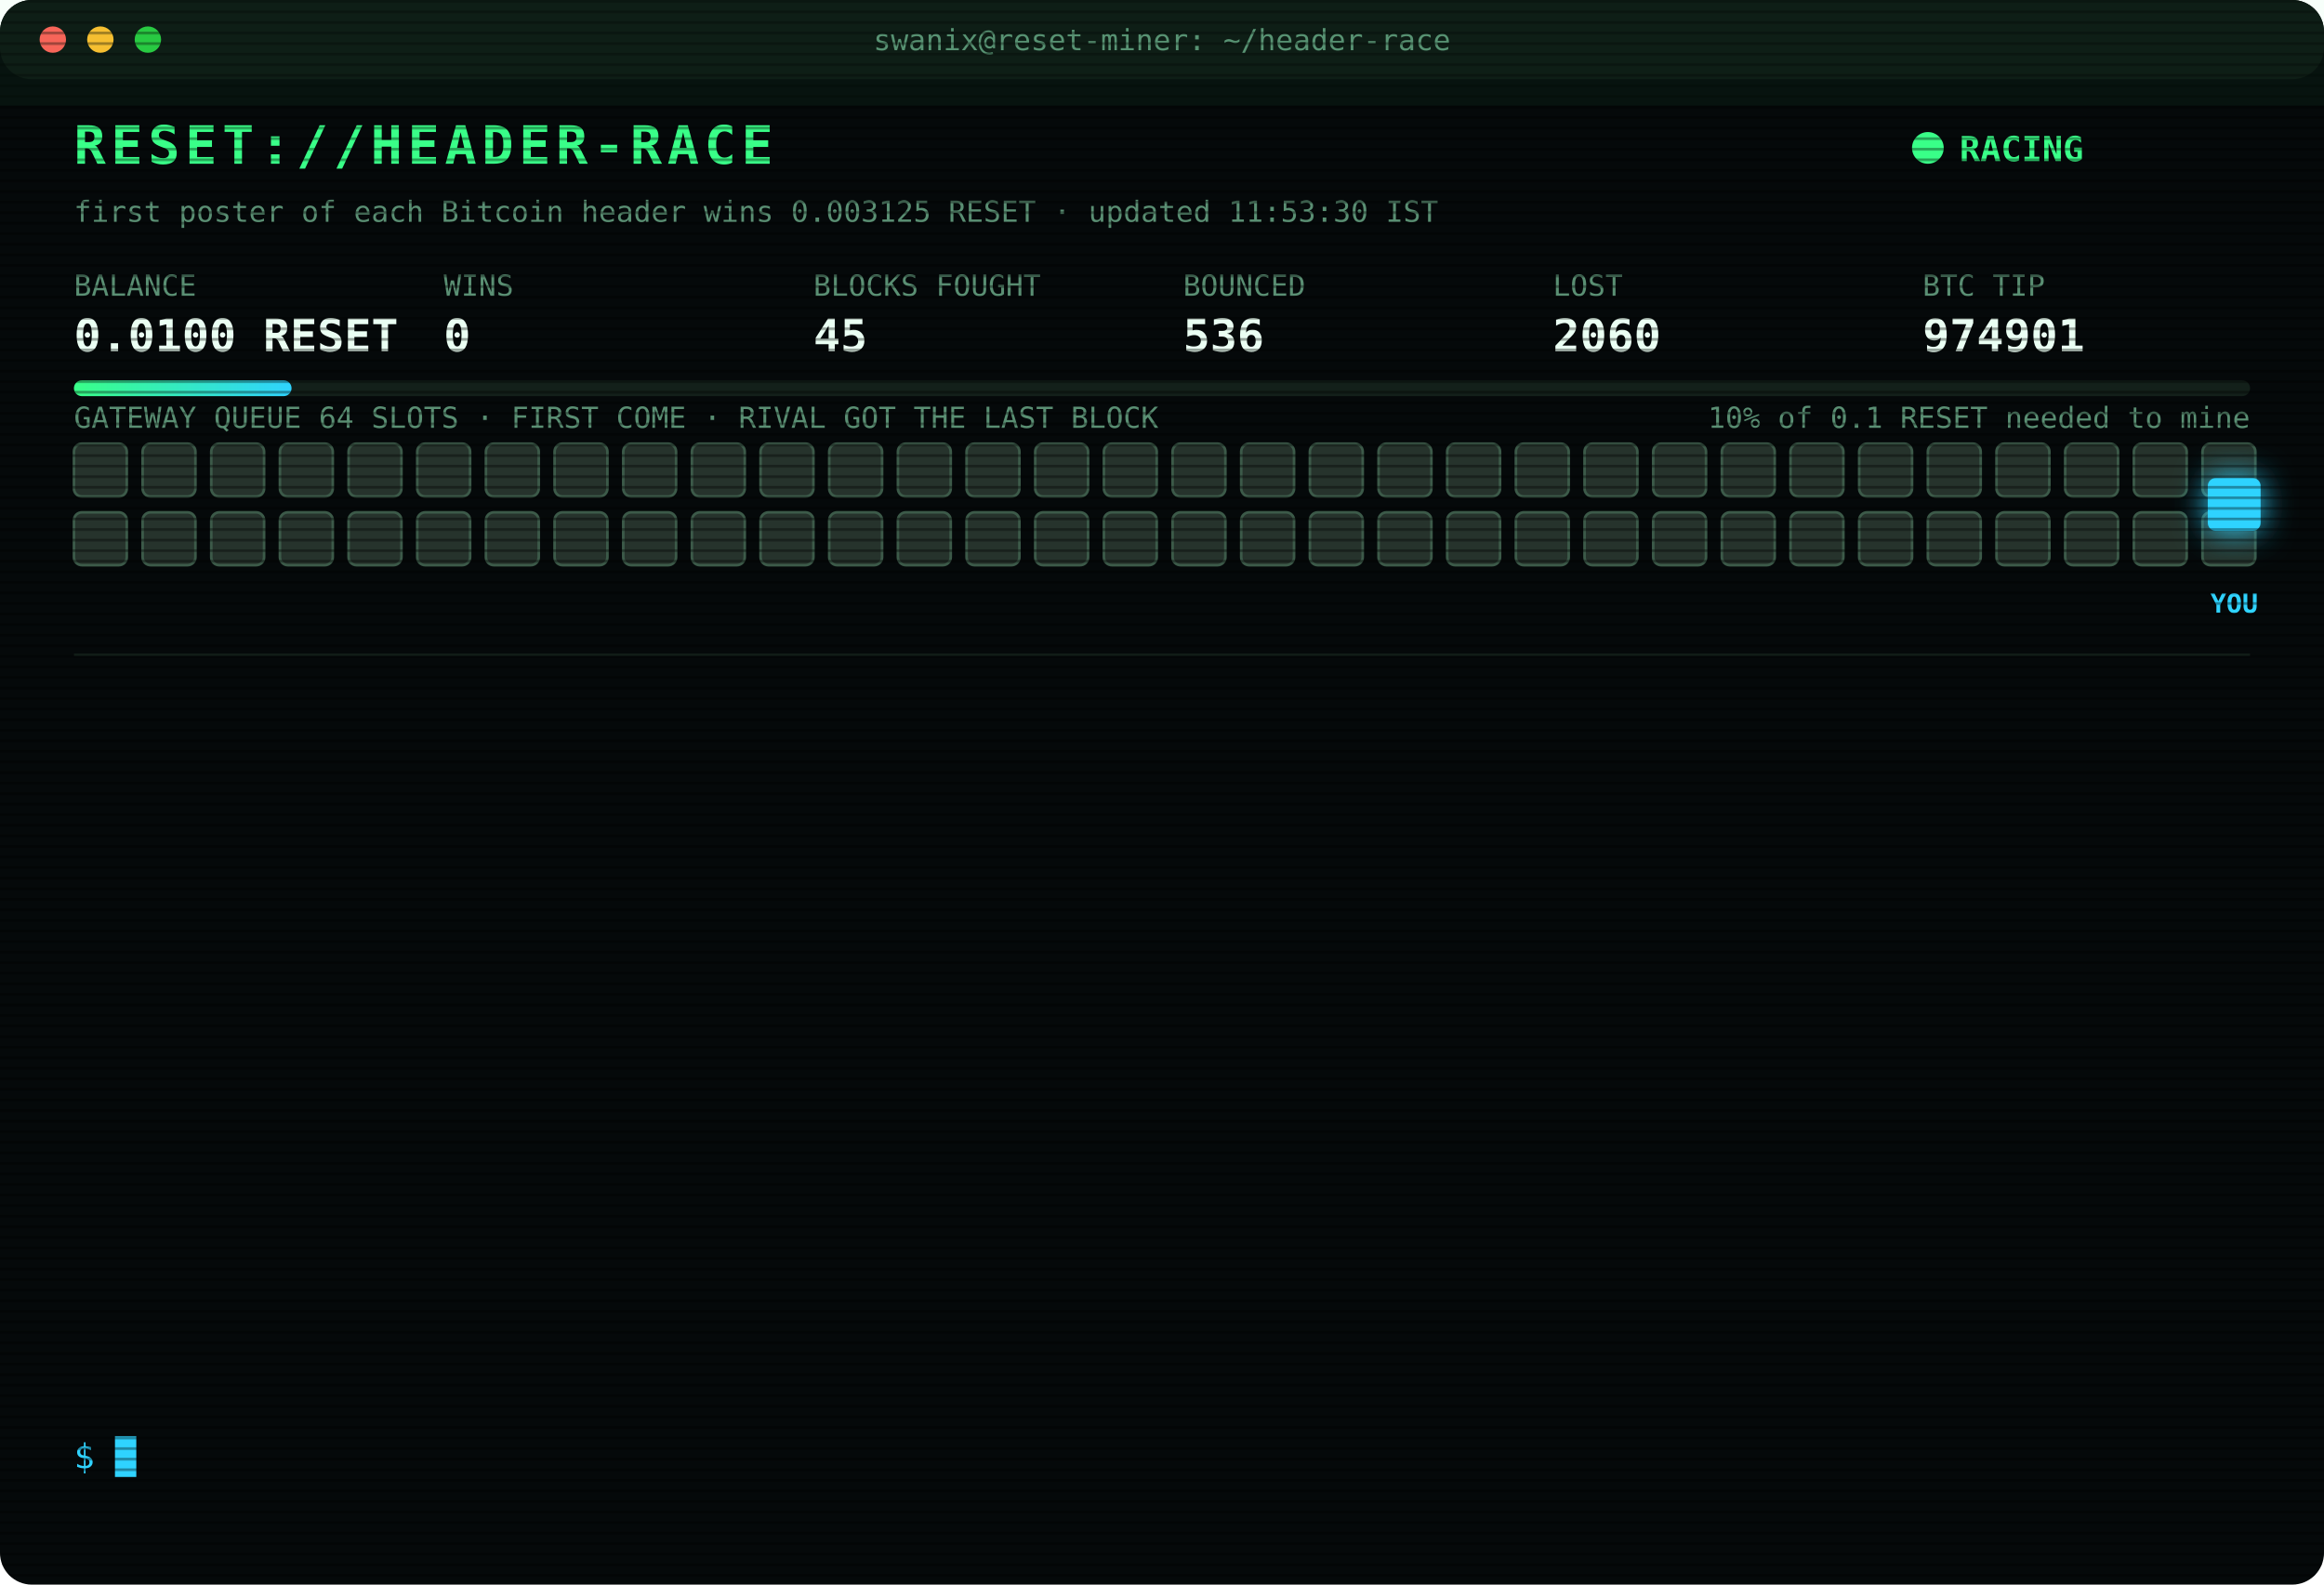
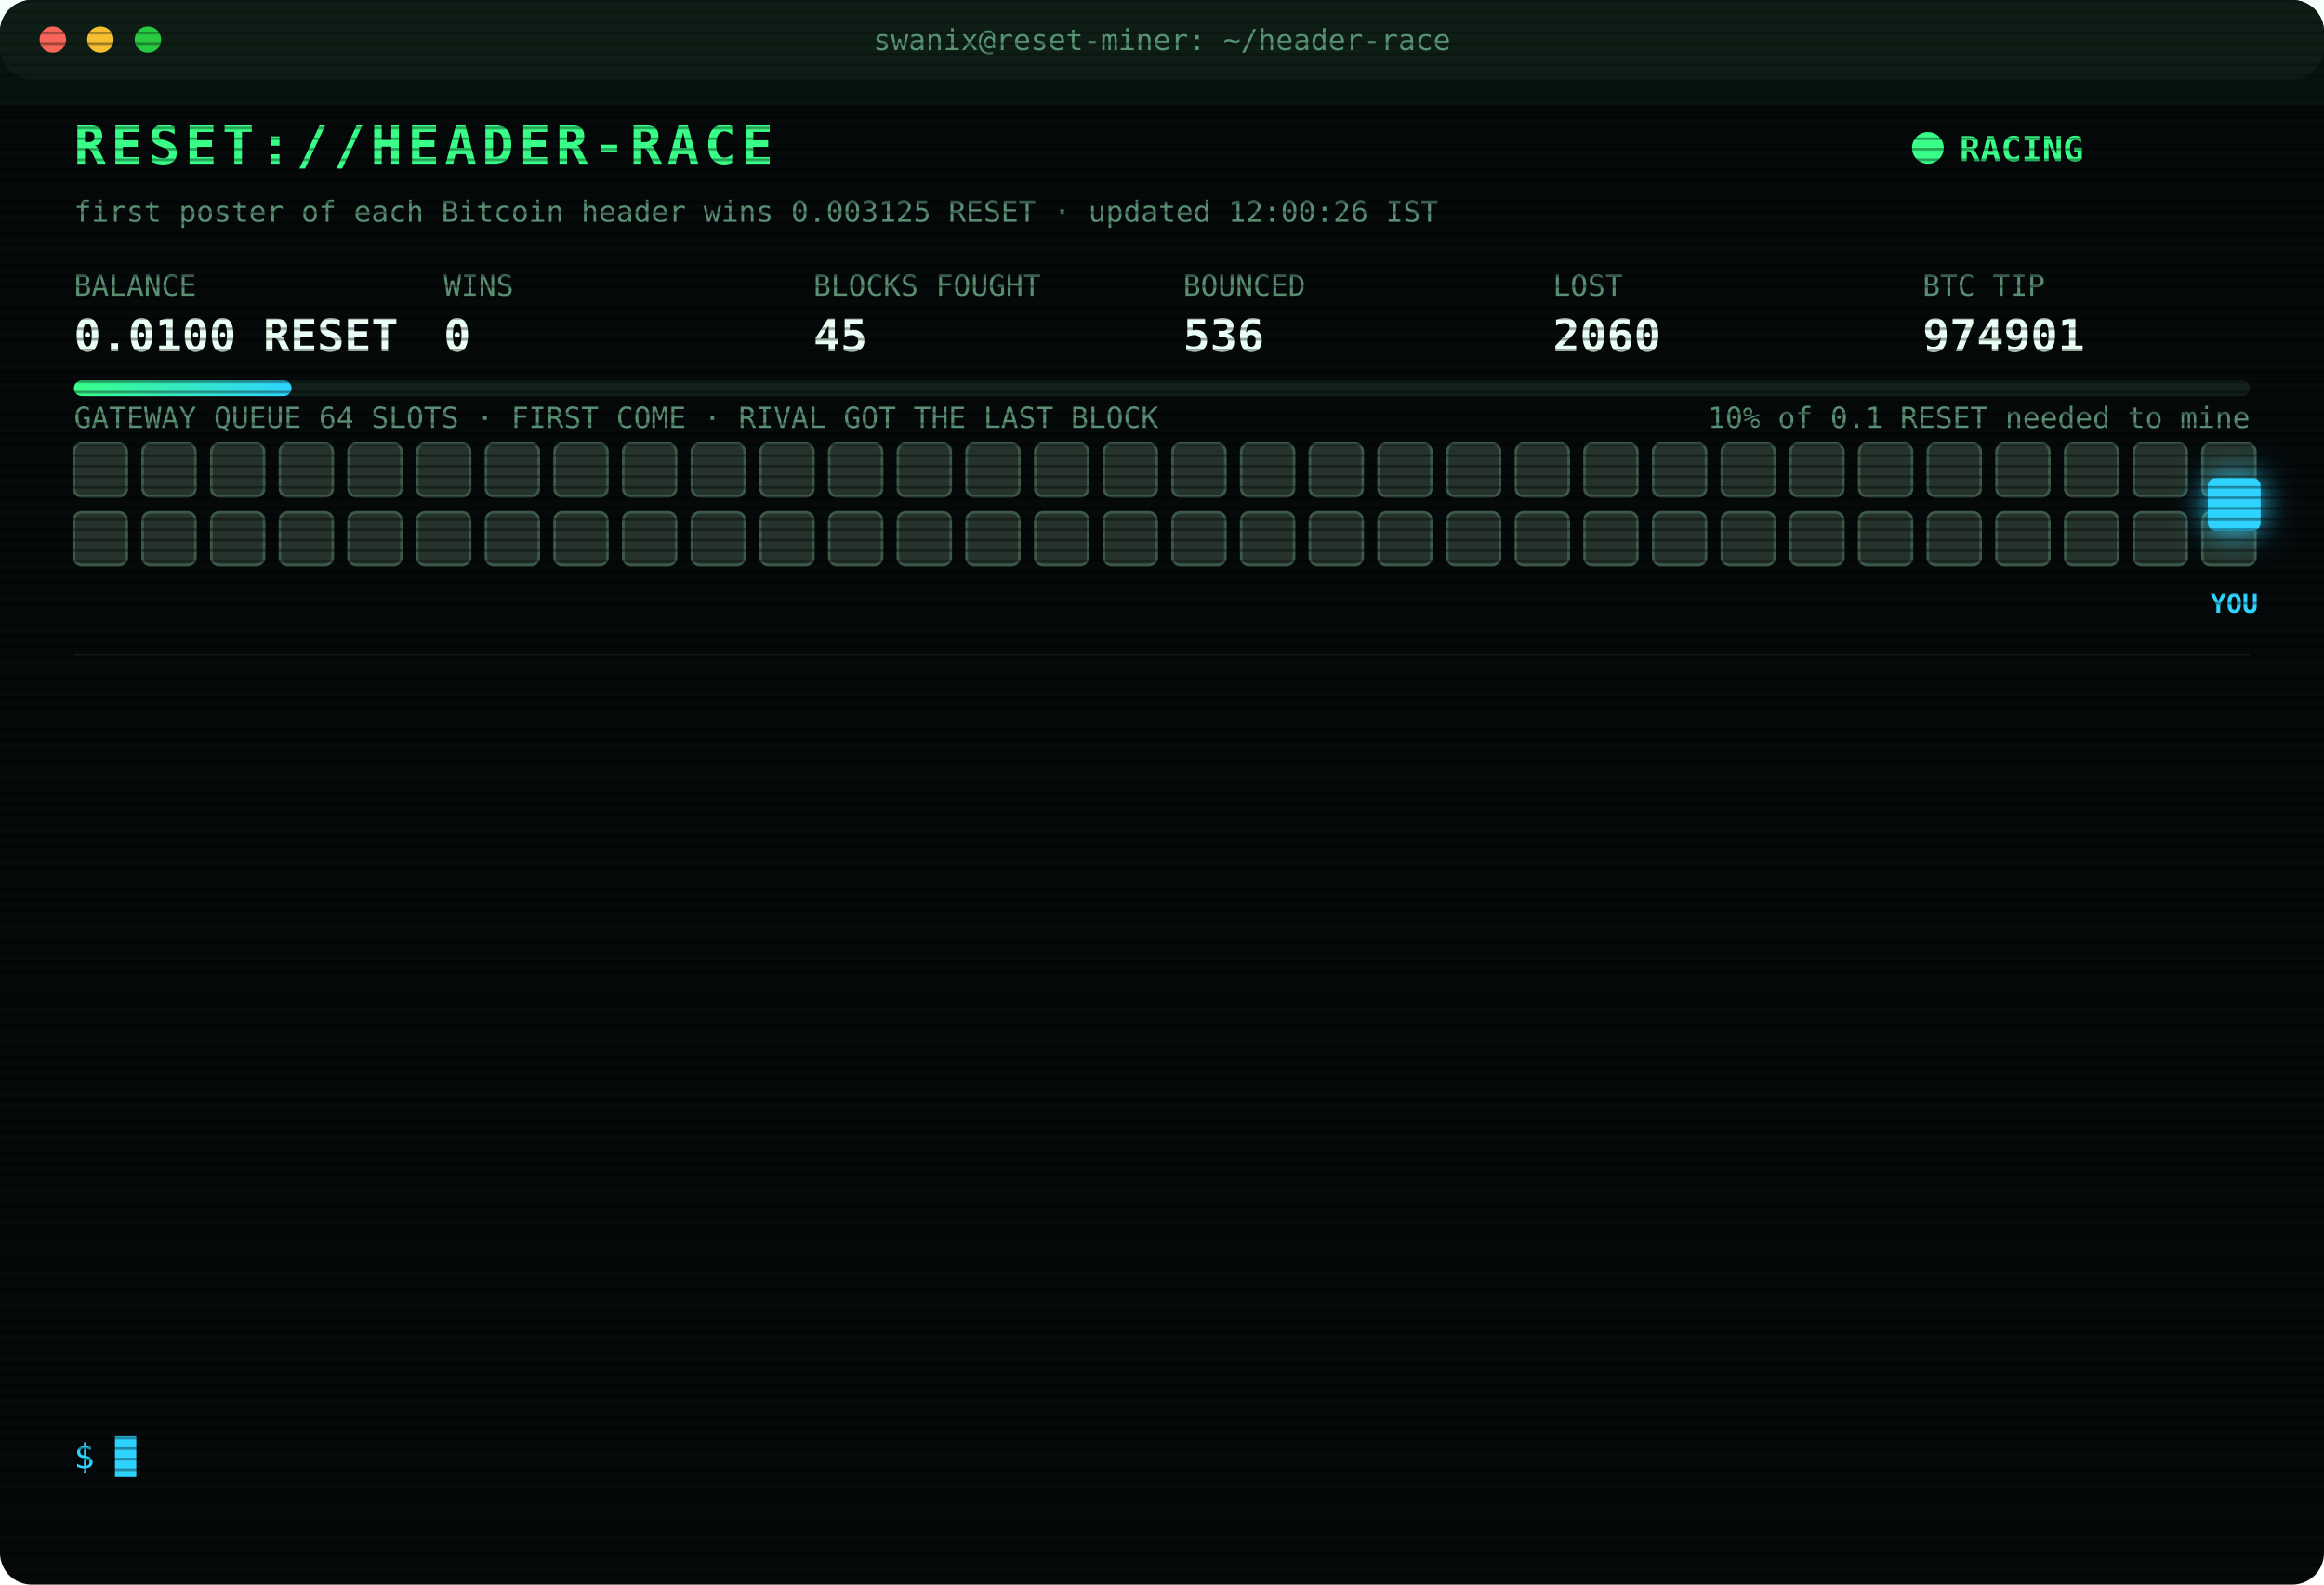
<svg xmlns="http://www.w3.org/2000/svg" width="880" height="600" viewBox="0 0 880 600" font-family="ui-monospace,SFMono-Regular,Menlo,Consolas,monospace">
  <style>
text{font-size:13px;fill:#7CFFB2}
.title{font-size:20px;font-weight:700;fill:#39FF88;letter-spacing:2px;animation:glitch 3s infinite steps(1)}
.sub{fill:#2fd3ff}.k{fill:#5a8f73;font-size:11px}.v{font-size:17px;font-weight:700;fill:#eafff3}
.ts{fill:#3f6b56}.boot{fill:#2fd3ff}.dim{fill:#5a8f73}.bad{fill:#ff4d6d}.warn{fill:#ffd23f}.mag{fill:#ff5cf0}.win{fill:#39FF88;font-weight:700}
.tag{font-size:10px;fill:#2fd3ff;font-weight:700}
.rival{fill:#26332c;stroke:#3c5a49;animation:jam 1.2s infinite alternate}
.idle{fill:#141c18;stroke:#22302a;animation:breathe 4s infinite}
.me{fill:#2fd3ff;filter:drop-shadow(0 0 6px #2fd3ff)}
.hover{animation:nudge 1.1s infinite ease-in-out}.bounce{animation:kick 1.4s infinite}
.ln{opacity:0;animation:in .4s forwards}
.cur{animation:blink 1s infinite steps(1)}
.scan{animation:scan 6s infinite linear}
.led{animation:blink 1.4s infinite}
@keyframes in{from{opacity:0;transform:translateX(-6px)}to{opacity:1;transform:none}}
@keyframes blink{50%{opacity:0}}
@keyframes jam{to{fill:#33463b}}
@keyframes breathe{50%{opacity:.4}}
@keyframes nudge{50%{transform:translateX(-10px)}}
@keyframes kick{0%,100%{transform:none}30%{transform:translateX(-14px)}55%{transform:translateX(10px) translateY(-6px)}}
@keyframes glitch{0%,92%{transform:none}93%{transform:translateX(2px);fill:#ff4d6d}95%{transform:translateX(-2px);fill:#2fd3ff}97%{transform:none}}
@keyframes scan{from{transform:translateY(-40px)}to{transform:translateY(600px)}}
</style>
  <defs>
    <pattern id="sl" width="4" height="4" patternUnits="userSpaceOnUse">
      <rect width="4" height="1" fill="#000" opacity=".35" />
    </pattern>
    <linearGradient id="bar">
      <stop offset="0" stop-color="#39FF88" />
      <stop offset="1" stop-color="#2fd3ff" />
    </linearGradient>
  </defs>
  <rect width="880" height="600" rx="12" fill="#05090a" />
  <rect width="880" height="30" rx="12" fill="#0d1512" />
  <circle cx="20" cy="15" r="5" fill="#ff5f57" />
  <circle cx="38" cy="15" r="5" fill="#febc2e" />
  <circle cx="56" cy="15" r="5" fill="#28c840" />
  <text x="440" y="19" text-anchor="middle" class="k">swanix@reset-miner: ~/header-race</text>
  <text x="28" y="62" class="title">RESET://HEADER-RACE</text>
  <circle class="led" cx="730" cy="56" r="6" fill="#39FF88" />
  <text x="742" y="61" class="win">RACING</text>
-   <text x="28" y="84" class="k">first poster of each Bitcoin header wins 0.003125 RESET · updated 11:53:30 IST</text>
+   <text x="28" y="84" class="k">first poster of each Bitcoin header wins 0.003125 RESET · updated 12:00:26 IST</text>
  <text x="28" y="112" class="k">BALANCE</text>
  <text x="28" y="133" class="v">0.0100 RESET</text>
  <text x="168" y="112" class="k">WINS</text>
  <text x="168" y="133" class="v">0</text>
  <text x="308" y="112" class="k">BLOCKS FOUGHT</text>
  <text x="308" y="133" class="v">45</text>
  <text x="448" y="112" class="k">BOUNCED</text>
  <text x="448" y="133" class="v">536</text>
  <text x="588" y="112" class="k">LOST</text>
  <text x="588" y="133" class="v">2060</text>
  <text x="728" y="112" class="k">BTC TIP</text>
  <text x="728" y="133" class="v">974901</text>
  <rect x="28" y="144" width="824" height="6" rx="3" fill="#13201a" />
  <rect x="28" y="144" width="82.4" height="6" rx="3" fill="url(#bar)" />
  <text x="852" y="162" text-anchor="end" class="k">10% of 0.1 RESET needed to mine</text>
  <text x="28" y="162" class="k">GATEWAY QUEUE 64 SLOTS · FIRST COME · RIVAL GOT THE LAST BLOCK</text>
  <rect class="rival" x="28" y="168" width="20" height="20" rx="3" style="animation-delay:0.00s" />
  <rect class="rival" x="54" y="168" width="20" height="20" rx="3" style="animation-delay:0.05s" />
  <rect class="rival" x="80" y="168" width="20" height="20" rx="3" style="animation-delay:0.10s" />
  <rect class="rival" x="106" y="168" width="20" height="20" rx="3" style="animation-delay:0.15s" />
  <rect class="rival" x="132" y="168" width="20" height="20" rx="3" style="animation-delay:0.20s" />
  <rect class="rival" x="158" y="168" width="20" height="20" rx="3" style="animation-delay:0.25s" />
  <rect class="rival" x="184" y="168" width="20" height="20" rx="3" style="animation-delay:0.30s" />
  <rect class="rival" x="210" y="168" width="20" height="20" rx="3" style="animation-delay:0.35s" />
  <rect class="rival" x="236" y="168" width="20" height="20" rx="3" style="animation-delay:0.40s" />
  <rect class="rival" x="262" y="168" width="20" height="20" rx="3" style="animation-delay:0.45s" />
  <rect class="rival" x="288" y="168" width="20" height="20" rx="3" style="animation-delay:0.50s" />
  <rect class="rival" x="314" y="168" width="20" height="20" rx="3" style="animation-delay:0.55s" />
  <rect class="rival" x="340" y="168" width="20" height="20" rx="3" style="animation-delay:0.60s" />
  <rect class="rival" x="366" y="168" width="20" height="20" rx="3" style="animation-delay:0.65s" />
  <rect class="rival" x="392" y="168" width="20" height="20" rx="3" style="animation-delay:0.70s" />
  <rect class="rival" x="418" y="168" width="20" height="20" rx="3" style="animation-delay:0.75s" />
  <rect class="rival" x="444" y="168" width="20" height="20" rx="3" style="animation-delay:0.80s" />
  <rect class="rival" x="470" y="168" width="20" height="20" rx="3" style="animation-delay:0.85s" />
  <rect class="rival" x="496" y="168" width="20" height="20" rx="3" style="animation-delay:0.90s" />
  <rect class="rival" x="522" y="168" width="20" height="20" rx="3" style="animation-delay:0.95s" />
  <rect class="rival" x="548" y="168" width="20" height="20" rx="3" style="animation-delay:1.00s" />
  <rect class="rival" x="574" y="168" width="20" height="20" rx="3" style="animation-delay:1.05s" />
  <rect class="rival" x="600" y="168" width="20" height="20" rx="3" style="animation-delay:1.10s" />
  <rect class="rival" x="626" y="168" width="20" height="20" rx="3" style="animation-delay:1.15s" />
  <rect class="rival" x="652" y="168" width="20" height="20" rx="3" style="animation-delay:1.20s" />
  <rect class="rival" x="678" y="168" width="20" height="20" rx="3" style="animation-delay:1.25s" />
  <rect class="rival" x="704" y="168" width="20" height="20" rx="3" style="animation-delay:1.30s" />
  <rect class="rival" x="730" y="168" width="20" height="20" rx="3" style="animation-delay:1.35s" />
  <rect class="rival" x="756" y="168" width="20" height="20" rx="3" style="animation-delay:1.40s" />
  <rect class="rival" x="782" y="168" width="20" height="20" rx="3" style="animation-delay:1.45s" />
  <rect class="rival" x="808" y="168" width="20" height="20" rx="3" style="animation-delay:1.50s" />
  <rect class="rival" x="834" y="168" width="20" height="20" rx="3" style="animation-delay:1.55s" />
  <rect class="rival" x="28" y="194" width="20" height="20" rx="3" style="animation-delay:1.60s" />
  <rect class="rival" x="54" y="194" width="20" height="20" rx="3" style="animation-delay:1.65s" />
  <rect class="rival" x="80" y="194" width="20" height="20" rx="3" style="animation-delay:1.70s" />
  <rect class="rival" x="106" y="194" width="20" height="20" rx="3" style="animation-delay:1.75s" />
  <rect class="rival" x="132" y="194" width="20" height="20" rx="3" style="animation-delay:1.80s" />
  <rect class="rival" x="158" y="194" width="20" height="20" rx="3" style="animation-delay:1.85s" />
  <rect class="rival" x="184" y="194" width="20" height="20" rx="3" style="animation-delay:1.90s" />
  <rect class="rival" x="210" y="194" width="20" height="20" rx="3" style="animation-delay:1.95s" />
  <rect class="rival" x="236" y="194" width="20" height="20" rx="3" style="animation-delay:2.00s" />
  <rect class="rival" x="262" y="194" width="20" height="20" rx="3" style="animation-delay:2.05s" />
  <rect class="rival" x="288" y="194" width="20" height="20" rx="3" style="animation-delay:2.10s" />
  <rect class="rival" x="314" y="194" width="20" height="20" rx="3" style="animation-delay:2.15s" />
  <rect class="rival" x="340" y="194" width="20" height="20" rx="3" style="animation-delay:2.20s" />
  <rect class="rival" x="366" y="194" width="20" height="20" rx="3" style="animation-delay:2.25s" />
  <rect class="rival" x="392" y="194" width="20" height="20" rx="3" style="animation-delay:2.30s" />
  <rect class="rival" x="418" y="194" width="20" height="20" rx="3" style="animation-delay:2.35s" />
  <rect class="rival" x="444" y="194" width="20" height="20" rx="3" style="animation-delay:2.40s" />
  <rect class="rival" x="470" y="194" width="20" height="20" rx="3" style="animation-delay:2.45s" />
  <rect class="rival" x="496" y="194" width="20" height="20" rx="3" style="animation-delay:2.50s" />
  <rect class="rival" x="522" y="194" width="20" height="20" rx="3" style="animation-delay:2.55s" />
  <rect class="rival" x="548" y="194" width="20" height="20" rx="3" style="animation-delay:2.60s" />
  <rect class="rival" x="574" y="194" width="20" height="20" rx="3" style="animation-delay:2.65s" />
  <rect class="rival" x="600" y="194" width="20" height="20" rx="3" style="animation-delay:2.70s" />
  <rect class="rival" x="626" y="194" width="20" height="20" rx="3" style="animation-delay:2.75s" />
  <rect class="rival" x="652" y="194" width="20" height="20" rx="3" style="animation-delay:2.80s" />
  <rect class="rival" x="678" y="194" width="20" height="20" rx="3" style="animation-delay:2.85s" />
  <rect class="rival" x="704" y="194" width="20" height="20" rx="3" style="animation-delay:2.90s" />
  <rect class="rival" x="730" y="194" width="20" height="20" rx="3" style="animation-delay:2.95s" />
  <rect class="rival" x="756" y="194" width="20" height="20" rx="3" style="animation-delay:3.00s" />
  <rect class="rival" x="782" y="194" width="20" height="20" rx="3" style="animation-delay:3.05s" />
  <rect class="rival" x="808" y="194" width="20" height="20" rx="3" style="animation-delay:3.10s" />
  <rect class="rival" x="834" y="194" width="20" height="20" rx="3" style="animation-delay:3.15s" />
  <g class="hover">
    <rect class="me" x="836" y="181" width="20" height="20" rx="3" />
    <text class="tag" x="846" y="232" text-anchor="middle">YOU</text>
  </g>
  <line x1="28" x2="852" y1="248" y2="248" stroke="#13201a" />
  <g class="ln" style="animation-delay:0.40s">
    <text x="28" y="270" class="ts">10:21:56</text>
    <text x="104" y="270" class="warn">[QUEUE FULL] #974893 bounced 64/64 · retry 1.7s · 941ms</text>
  </g>
  <g class="ln" style="animation-delay:0.65s">
    <text x="28" y="292" class="ts">10:21:58</text>
    <text x="104" y="292" class="bad">[GATEWAY DOWN] no response · 1939ms</text>
  </g>
  <g class="ln" style="animation-delay:0.90s">
    <text x="28" y="314" class="ts">10:21:58</text>
    <text x="104" y="314" class="mag">[??] #974893 sent, no receipt · may have landed</text>
  </g>
  <g class="ln" style="animation-delay:1.15s">
    <text x="28" y="336" class="ts">10:21:59</text>
    <text x="104" y="336" class="mag">[??] #974893 sent, no receipt · may have landed</text>
  </g>
  <g class="ln" style="animation-delay:1.40s">
    <text x="28" y="358" class="ts">10:21:59</text>
    <text x="104" y="358" class="bad">[LOST] #974893 taken by a rival miner</text>
  </g>
  <g class="ln" style="animation-delay:1.65s">
    <text x="28" y="380" class="ts">10:30:35</text>
    <text x="104" y="380" class="bad">[LOST] #974894 taken by a rival miner</text>
  </g>
  <g class="ln" style="animation-delay:1.90s">
    <text x="28" y="402" class="ts">11:09:06</text>
    <text x="104" y="402" class="bad">[LOST] #974895 taken by a rival miner</text>
  </g>
  <g class="ln" style="animation-delay:2.15s">
    <text x="28" y="424" class="ts">11:10:17</text>
    <text x="104" y="424" class="bad">[LOST] #974896 taken by a rival miner</text>
  </g>
  <g class="ln" style="animation-delay:2.40s">
    <text x="28" y="446" class="ts">11:11:48</text>
    <text x="104" y="446" class="bad">[LOST] #974897 taken by a rival miner</text>
  </g>
  <g class="ln" style="animation-delay:2.65s">
    <text x="28" y="468" class="ts">11:26:54</text>
    <text x="104" y="468" class="bad">[LOST] #974898 taken by a rival miner</text>
  </g>
  <g class="ln" style="animation-delay:2.90s">
    <text x="28" y="490" class="ts">11:30:29</text>
    <text x="104" y="490" class="bad">[LOST] #974899 taken by a rival miner</text>
  </g>
  <g class="ln" style="animation-delay:3.15s">
    <text x="28" y="512" class="ts">11:38:47</text>
    <text x="104" y="512" class="bad">[LOST] #974900 taken by a rival miner</text>
  </g>
  <g class="ln" style="animation-delay:3.40s">
    <text x="28" y="534" class="ts">11:53:30</text>
    <text x="104" y="534" class="bad">[LOST] #974901 taken by a rival miner</text>
  </g>
  <text x="28" y="556" class="sub">$ <tspan class="cur">█</tspan>
  </text>
  <rect width="880" height="600" rx="12" fill="url(#sl)" pointer-events="none" />
  <rect class="scan" width="880" height="40" fill="#39FF88" opacity=".04" />
</svg>
